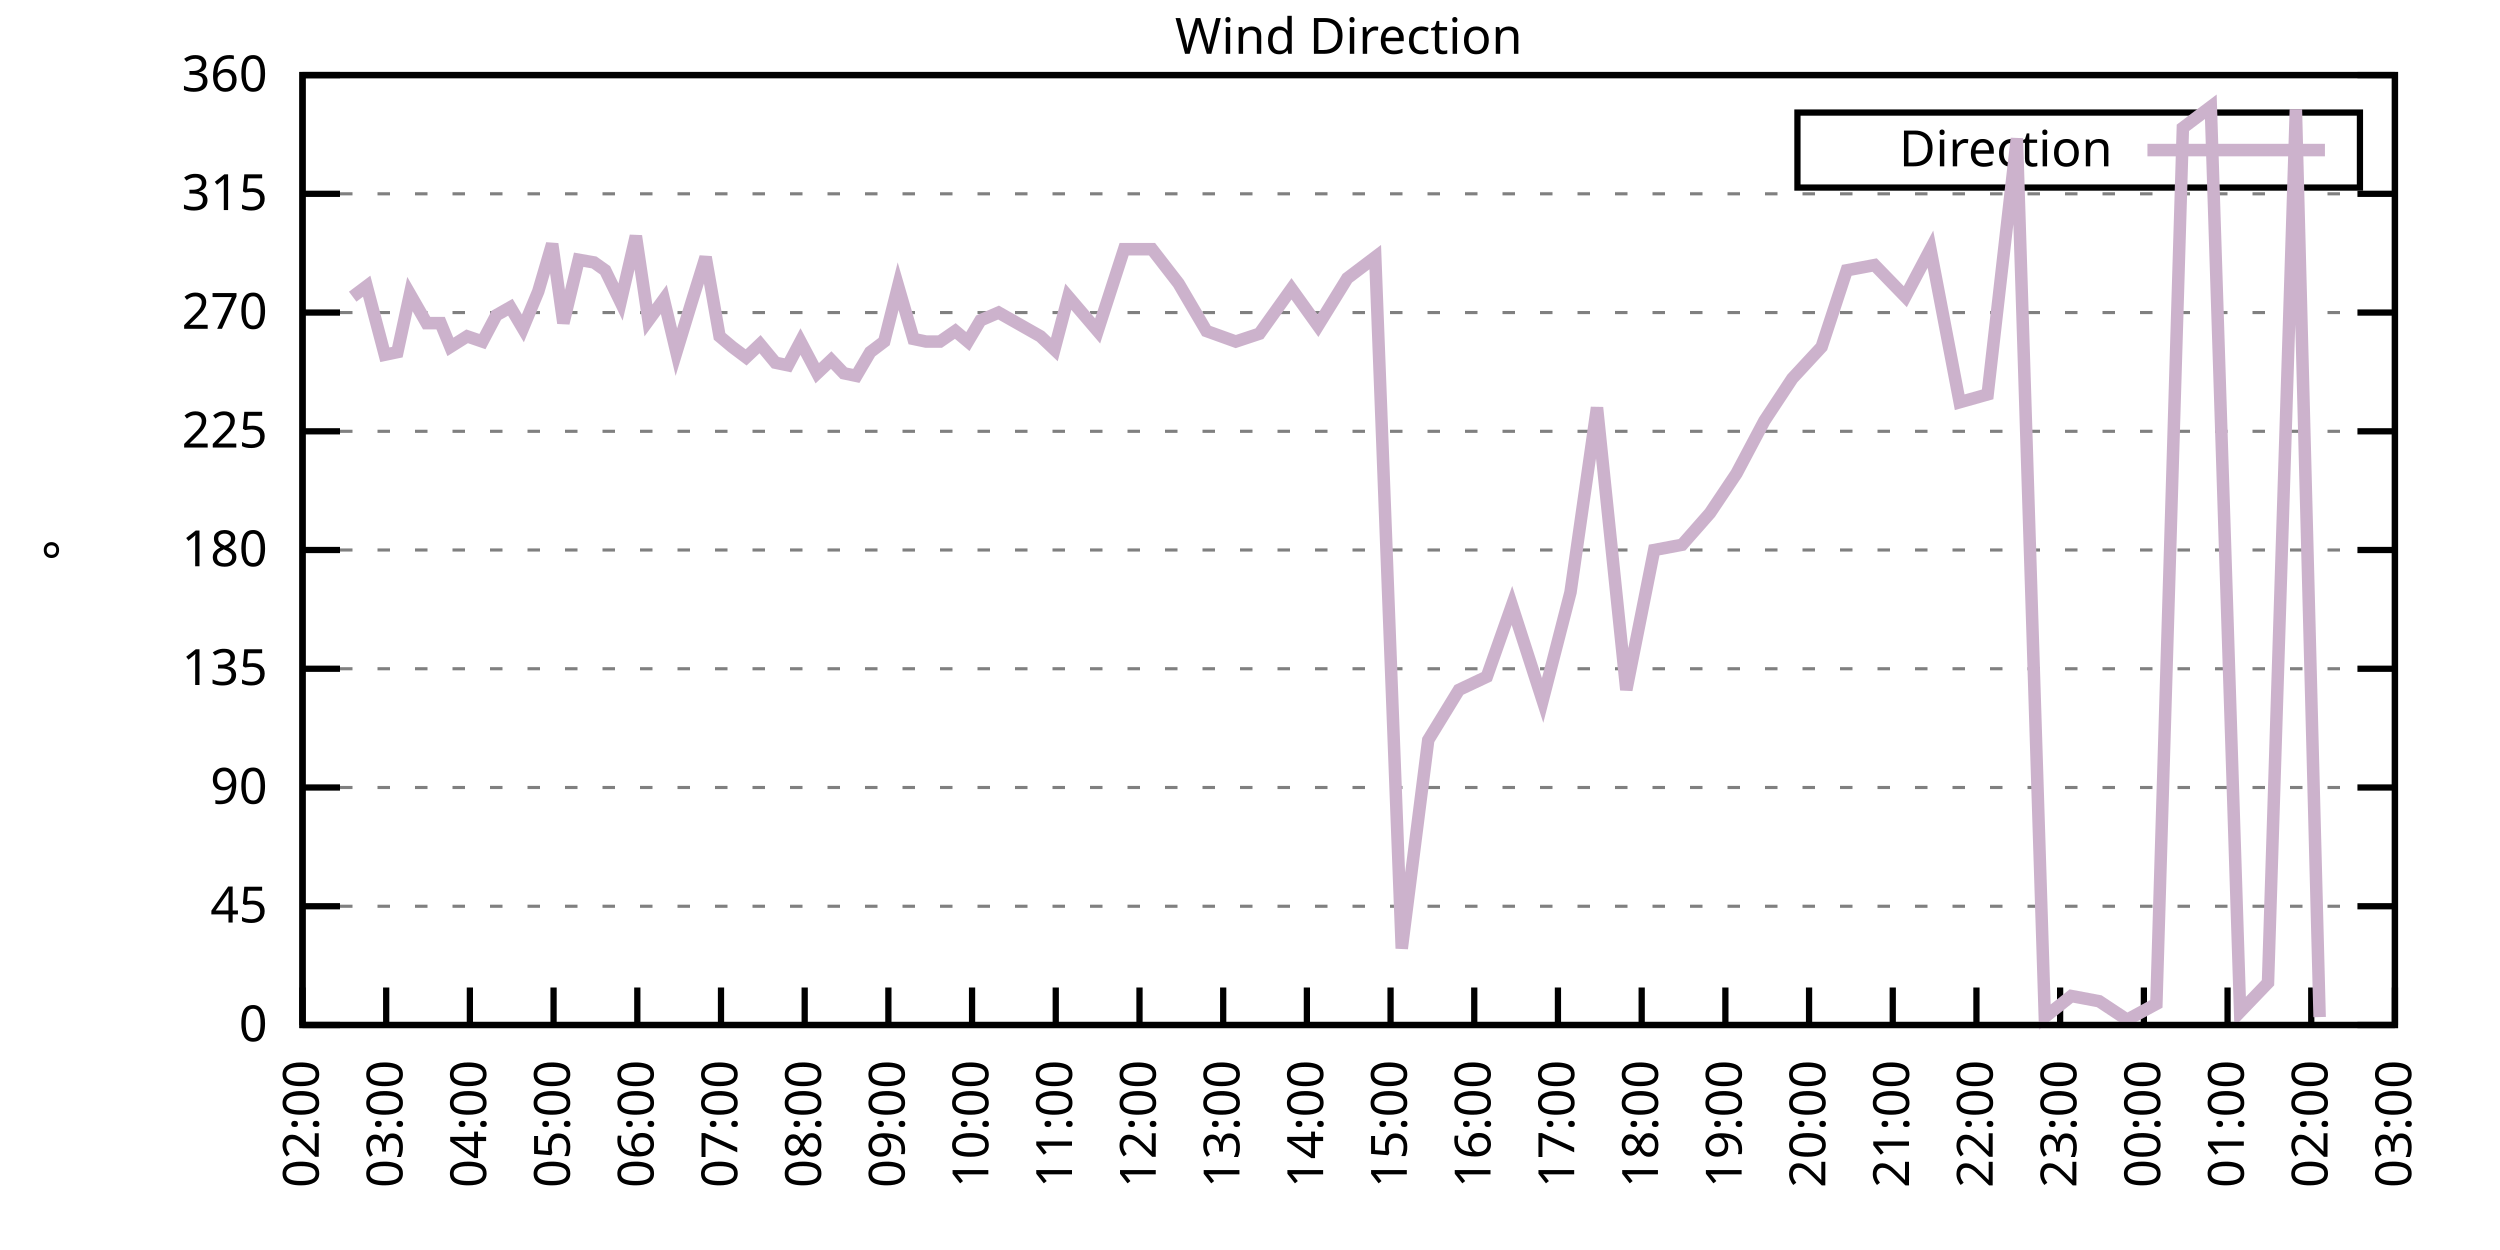
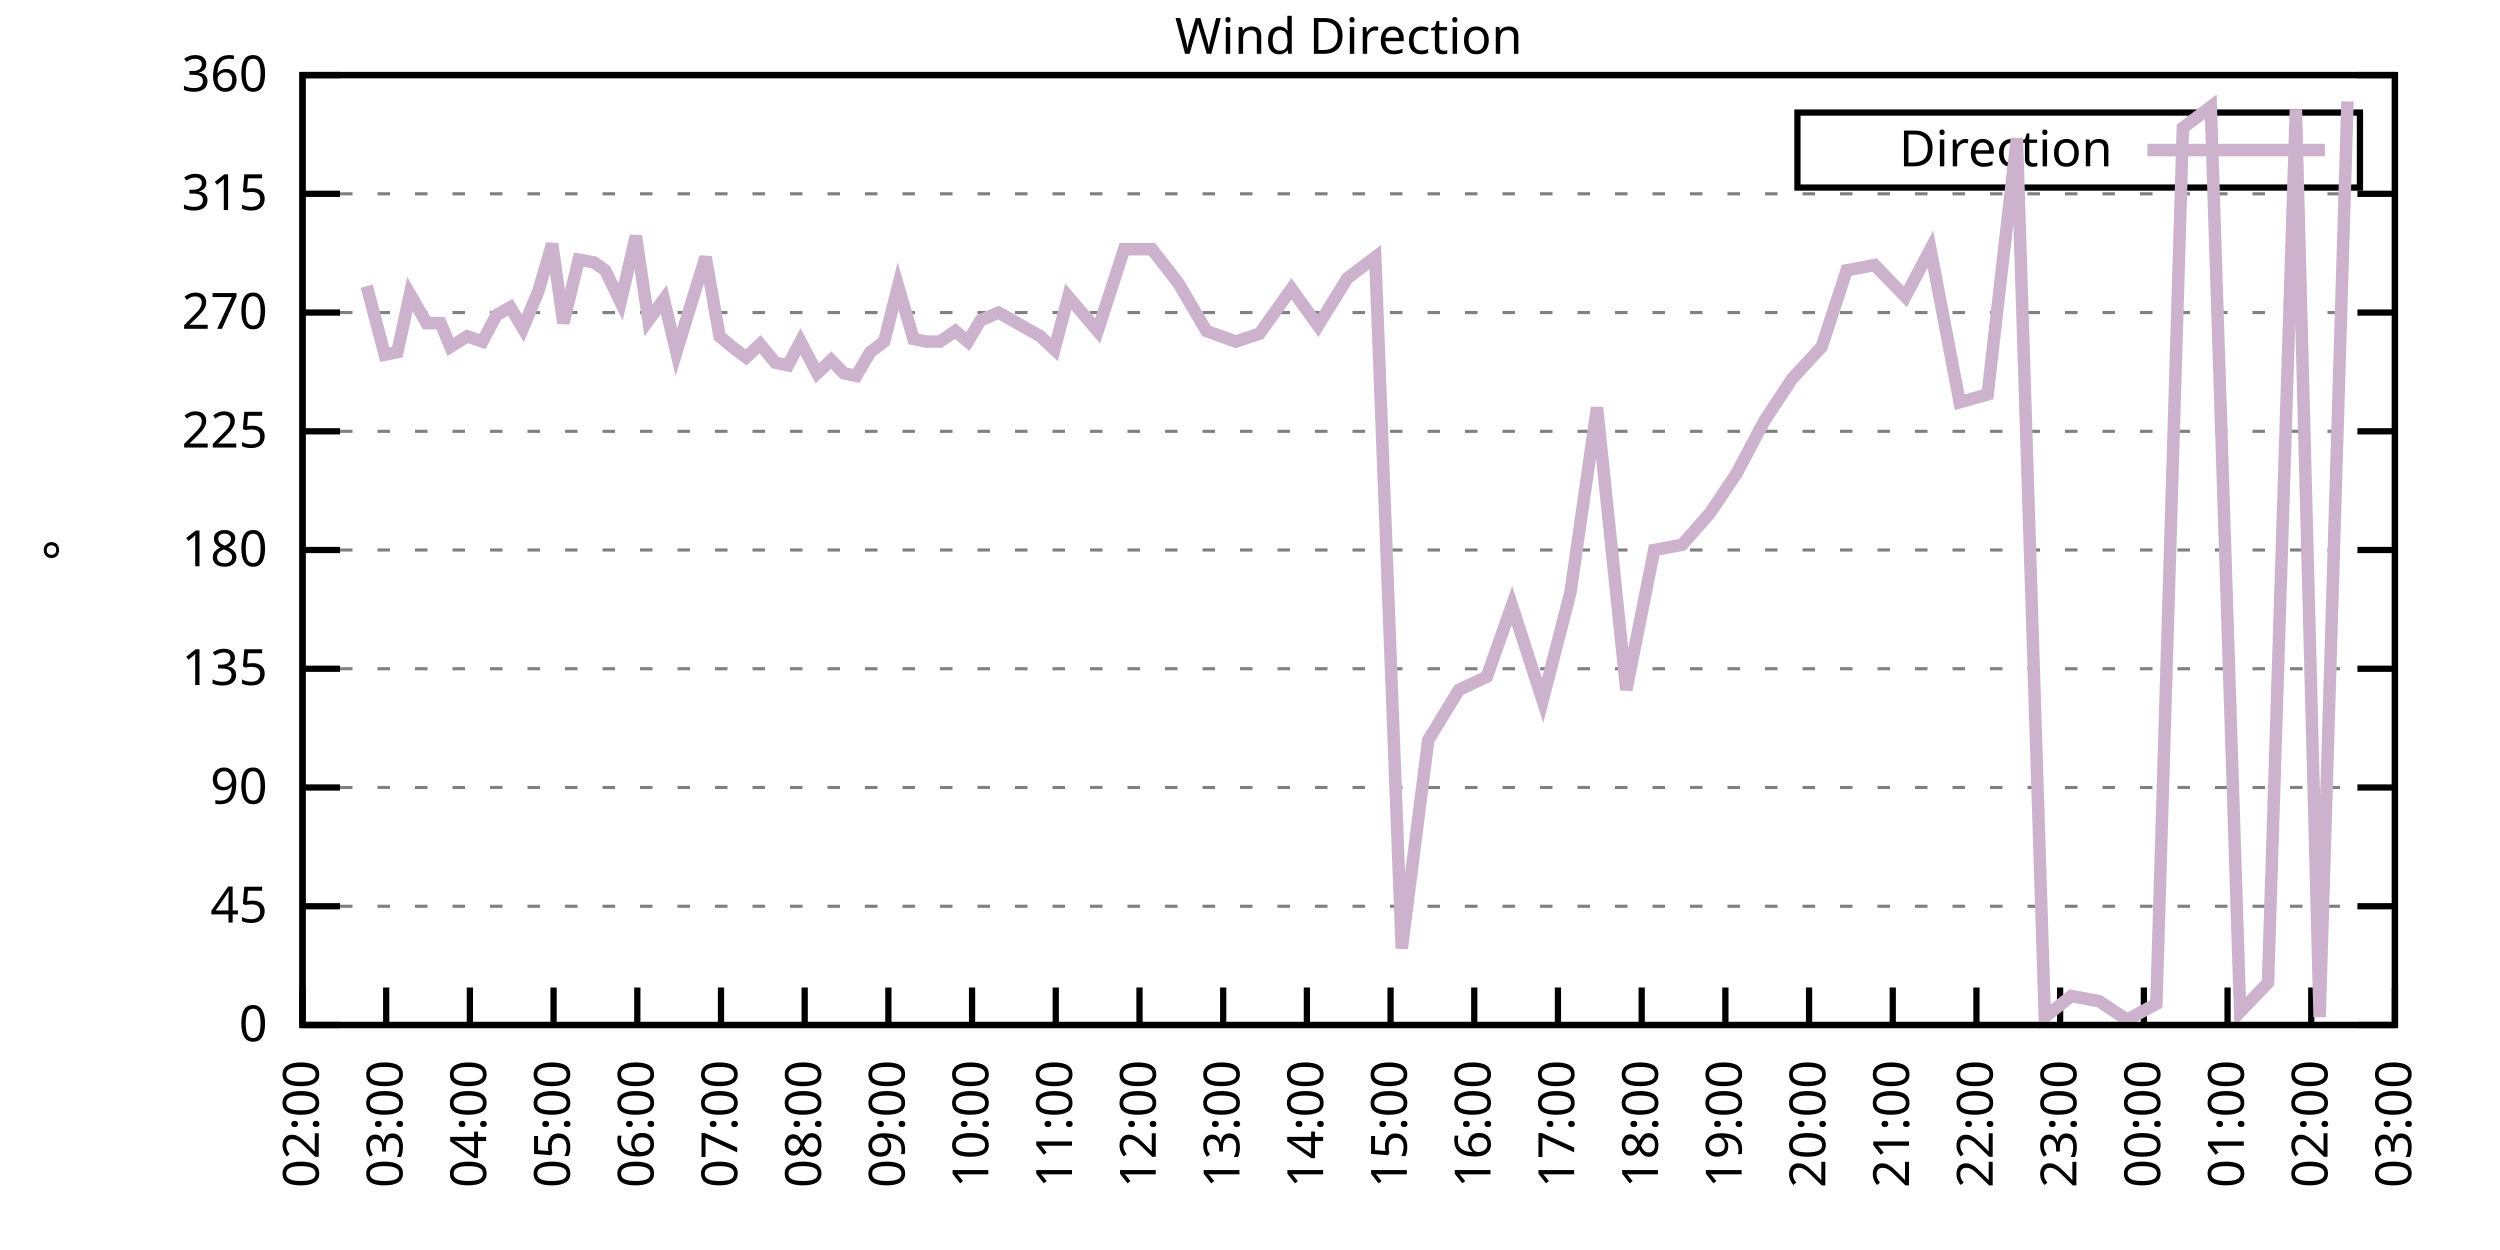
<svg xmlns="http://www.w3.org/2000/svg" xmlns:xlink="http://www.w3.org/1999/xlink" width="400" height="200" viewBox="0 0 400 200">
  <g id="gnuplot_canvas">
    <rect x="0" y="0" width="400" height="200" fill="none" />
    <defs>
      <circle id="gpDot" r="0.5" stroke-width="0.5" stroke="currentColor" />
      <path id="gpPt0" stroke-width="0.333" stroke="currentColor" d="M-1,0 h2 M0,-1 v2" />
      <path id="gpPt1" stroke-width="0.333" stroke="currentColor" d="M-1,-1 L1,1 M1,-1 L-1,1" />
      <path id="gpPt2" stroke-width="0.333" stroke="currentColor" d="M-1,0 L1,0 M0,-1 L0,1 M-1,-1 L1,1 M-1,1 L1,-1" />
      <rect id="gpPt3" stroke-width="0.333" stroke="currentColor" x="-1" y="-1" width="2" height="2" />
      <rect id="gpPt4" stroke-width="0.333" stroke="currentColor" fill="currentColor" x="-1" y="-1" width="2" height="2" />
      <circle id="gpPt5" stroke-width="0.333" stroke="currentColor" cx="0" cy="0" r="1" />
      <use xlink:href="#gpPt5" id="gpPt6" fill="currentColor" stroke="none" />
      <path id="gpPt7" stroke-width="0.333" stroke="currentColor" d="M0,-1.33 L-1.33,0.67 L1.33,0.67 z" />
      <use xlink:href="#gpPt7" id="gpPt8" fill="currentColor" stroke="none" />
      <use xlink:href="#gpPt7" id="gpPt9" stroke="currentColor" transform="rotate(180)" />
      <use xlink:href="#gpPt9" id="gpPt10" fill="currentColor" stroke="none" />
      <use xlink:href="#gpPt3" id="gpPt11" stroke="currentColor" transform="rotate(45)" />
      <use xlink:href="#gpPt11" id="gpPt12" fill="currentColor" stroke="none" />
      <path id="gpPt13" stroke-width="0.333" stroke="currentColor" d="M0,1.330 L1.265,0.411 L0.782,-1.067 L-0.782,-1.076 L-1.265,0.411 z" />
      <use xlink:href="#gpPt13" id="gpPt14" fill="currentColor" stroke="none" />
      <filter id="textbox" filterUnits="objectBoundingBox" x="0" y="0" height="1" width="1">
        <feFlood flood-color="white" flood-opacity="1" result="bgnd" />
        <feComposite in="SourceGraphic" in2="bgnd" operator="atop" />
      </filter>
      <filter id="greybox" filterUnits="objectBoundingBox" x="0" y="0" height="1" width="1">
        <feFlood flood-color="lightgrey" flood-opacity="1" result="grey" />
        <feComposite in="SourceGraphic" in2="grey" operator="atop" />
      </filter>
    </defs>
    <g fill="none" color="white" stroke="currentColor" stroke-width="1.00" stroke-linecap="butt" stroke-linejoin="miter">
</g>
    <g fill="none" color="black" stroke="currentColor" stroke-width="1.00" stroke-linecap="butt" stroke-linejoin="miter">
      <g stroke="none" shape-rendering="crispEdges">
        <polygon fill="rgb(255, 255, 255)" points="48.40,164.00 383.18,164.00 383.18,12.02 48.40,12.02 " />
      </g>
    </g>
    <g fill="none" color="black" stroke="currentColor" stroke-width="1.00" stroke-linecap="butt" stroke-linejoin="miter">
</g>
    <g fill="none" color="black" stroke="black" stroke-width="0.50" stroke-linecap="butt" stroke-linejoin="miter">
</g>
    <g fill="none" color="gray" stroke="currentColor" stroke-width="0.50" stroke-linecap="butt" stroke-linejoin="miter">
      <path stroke="gray" stroke-dasharray="2,4" class="gridline" d="M48.40,164.00 L383.19,164.00  " />
    </g>
    <g fill="none" color="gray" stroke="gray" stroke-width="1.00" stroke-linecap="butt" stroke-linejoin="miter">
</g>
    <g fill="none" color="black" stroke="currentColor" stroke-width="1.00" stroke-linecap="butt" stroke-linejoin="miter">
      <path stroke="black" d="M48.40,164.00 L54.40,164.00 M383.19,164.00 L377.19,164.00  " />
      <g transform="translate(42.80,166.60)" stroke="none" fill="black" font-family="Sans" font-size="8.00" text-anchor="end">
        <text>
          <tspan font-family="Sans"> 0</tspan>
        </text>
      </g>
    </g>
    <g fill="none" color="black" stroke="currentColor" stroke-width="1.00" stroke-linecap="butt" stroke-linejoin="miter">
</g>
    <g fill="none" color="black" stroke="black" stroke-width="0.50" stroke-linecap="butt" stroke-linejoin="miter">
</g>
    <g fill="none" color="gray" stroke="currentColor" stroke-width="0.50" stroke-linecap="butt" stroke-linejoin="miter">
      <path stroke="gray" stroke-dasharray="2,4" class="gridline" d="M48.40,145.00 L383.19,145.00  " />
    </g>
    <g fill="none" color="gray" stroke="gray" stroke-width="1.00" stroke-linecap="butt" stroke-linejoin="miter">
</g>
    <g fill="none" color="black" stroke="currentColor" stroke-width="1.00" stroke-linecap="butt" stroke-linejoin="miter">
      <path stroke="black" d="M48.40,145.00 L54.40,145.00 M383.19,145.00 L377.19,145.00  " />
      <g transform="translate(42.80,147.60)" stroke="none" fill="black" font-family="Sans" font-size="8.00" text-anchor="end">
        <text>
          <tspan font-family="Sans"> 45</tspan>
        </text>
      </g>
    </g>
    <g fill="none" color="black" stroke="currentColor" stroke-width="1.00" stroke-linecap="butt" stroke-linejoin="miter">
</g>
    <g fill="none" color="black" stroke="black" stroke-width="0.50" stroke-linecap="butt" stroke-linejoin="miter">
</g>
    <g fill="none" color="gray" stroke="currentColor" stroke-width="0.50" stroke-linecap="butt" stroke-linejoin="miter">
      <path stroke="gray" stroke-dasharray="2,4" class="gridline" d="M48.40,126.00 L383.19,126.00  " />
    </g>
    <g fill="none" color="gray" stroke="gray" stroke-width="1.00" stroke-linecap="butt" stroke-linejoin="miter">
</g>
    <g fill="none" color="black" stroke="currentColor" stroke-width="1.00" stroke-linecap="butt" stroke-linejoin="miter">
      <path stroke="black" d="M48.40,126.00 L54.40,126.00 M383.19,126.00 L377.19,126.00  " />
      <g transform="translate(42.80,128.60)" stroke="none" fill="black" font-family="Sans" font-size="8.00" text-anchor="end">
        <text>
          <tspan font-family="Sans"> 90</tspan>
        </text>
      </g>
    </g>
    <g fill="none" color="black" stroke="currentColor" stroke-width="1.00" stroke-linecap="butt" stroke-linejoin="miter">
</g>
    <g fill="none" color="black" stroke="black" stroke-width="0.50" stroke-linecap="butt" stroke-linejoin="miter">
</g>
    <g fill="none" color="gray" stroke="currentColor" stroke-width="0.50" stroke-linecap="butt" stroke-linejoin="miter">
      <path stroke="gray" stroke-dasharray="2,4" class="gridline" d="M48.40,107.00 L383.19,107.00  " />
    </g>
    <g fill="none" color="gray" stroke="gray" stroke-width="1.00" stroke-linecap="butt" stroke-linejoin="miter">
</g>
    <g fill="none" color="black" stroke="currentColor" stroke-width="1.00" stroke-linecap="butt" stroke-linejoin="miter">
      <path stroke="black" d="M48.40,107.00 L54.40,107.00 M383.19,107.00 L377.19,107.00  " />
      <g transform="translate(42.80,109.60)" stroke="none" fill="black" font-family="Sans" font-size="8.00" text-anchor="end">
        <text>
          <tspan font-family="Sans"> 135</tspan>
        </text>
      </g>
    </g>
    <g fill="none" color="black" stroke="currentColor" stroke-width="1.00" stroke-linecap="butt" stroke-linejoin="miter">
</g>
    <g fill="none" color="black" stroke="black" stroke-width="0.50" stroke-linecap="butt" stroke-linejoin="miter">
</g>
    <g fill="none" color="gray" stroke="currentColor" stroke-width="0.50" stroke-linecap="butt" stroke-linejoin="miter">
      <path stroke="gray" stroke-dasharray="2,4" class="gridline" d="M48.40,88.00 L383.19,88.00  " />
    </g>
    <g fill="none" color="gray" stroke="gray" stroke-width="1.00" stroke-linecap="butt" stroke-linejoin="miter">
</g>
    <g fill="none" color="black" stroke="currentColor" stroke-width="1.00" stroke-linecap="butt" stroke-linejoin="miter">
      <path stroke="black" d="M48.40,88.00 L54.40,88.00 M383.19,88.00 L377.19,88.00  " />
      <g transform="translate(42.80,90.60)" stroke="none" fill="black" font-family="Sans" font-size="8.00" text-anchor="end">
        <text>
          <tspan font-family="Sans"> 180</tspan>
        </text>
      </g>
    </g>
    <g fill="none" color="black" stroke="currentColor" stroke-width="1.00" stroke-linecap="butt" stroke-linejoin="miter">
</g>
    <g fill="none" color="black" stroke="black" stroke-width="0.50" stroke-linecap="butt" stroke-linejoin="miter">
</g>
    <g fill="none" color="gray" stroke="currentColor" stroke-width="0.50" stroke-linecap="butt" stroke-linejoin="miter">
      <path stroke="gray" stroke-dasharray="2,4" class="gridline" d="M48.40,69.01 L383.19,69.01  " />
    </g>
    <g fill="none" color="gray" stroke="gray" stroke-width="1.00" stroke-linecap="butt" stroke-linejoin="miter">
</g>
    <g fill="none" color="black" stroke="currentColor" stroke-width="1.00" stroke-linecap="butt" stroke-linejoin="miter">
      <path stroke="black" d="M48.40,69.01 L54.40,69.01 M383.19,69.01 L377.19,69.01  " />
      <g transform="translate(42.80,71.61)" stroke="none" fill="black" font-family="Sans" font-size="8.00" text-anchor="end">
        <text>
          <tspan font-family="Sans"> 225</tspan>
        </text>
      </g>
    </g>
    <g fill="none" color="black" stroke="currentColor" stroke-width="1.00" stroke-linecap="butt" stroke-linejoin="miter">
</g>
    <g fill="none" color="black" stroke="black" stroke-width="0.50" stroke-linecap="butt" stroke-linejoin="miter">
</g>
    <g fill="none" color="gray" stroke="currentColor" stroke-width="0.50" stroke-linecap="butt" stroke-linejoin="miter">
      <path stroke="gray" stroke-dasharray="2,4" class="gridline" d="M48.40,50.01 L383.19,50.01  " />
    </g>
    <g fill="none" color="gray" stroke="gray" stroke-width="1.00" stroke-linecap="butt" stroke-linejoin="miter">
</g>
    <g fill="none" color="black" stroke="currentColor" stroke-width="1.00" stroke-linecap="butt" stroke-linejoin="miter">
      <path stroke="black" d="M48.40,50.01 L54.40,50.01 M383.19,50.01 L377.19,50.01  " />
      <g transform="translate(42.80,52.61)" stroke="none" fill="black" font-family="Sans" font-size="8.00" text-anchor="end">
        <text>
          <tspan font-family="Sans"> 270</tspan>
        </text>
      </g>
    </g>
    <g fill="none" color="black" stroke="currentColor" stroke-width="1.00" stroke-linecap="butt" stroke-linejoin="miter">
</g>
    <g fill="none" color="black" stroke="black" stroke-width="0.50" stroke-linecap="butt" stroke-linejoin="miter">
</g>
    <g fill="none" color="gray" stroke="currentColor" stroke-width="0.50" stroke-linecap="butt" stroke-linejoin="miter">
      <path stroke="gray" stroke-dasharray="2,4" class="gridline" d="M48.40,31.01 L383.19,31.01  " />
    </g>
    <g fill="none" color="gray" stroke="gray" stroke-width="1.00" stroke-linecap="butt" stroke-linejoin="miter">
</g>
    <g fill="none" color="black" stroke="currentColor" stroke-width="1.00" stroke-linecap="butt" stroke-linejoin="miter">
      <path stroke="black" d="M48.40,31.01 L54.40,31.01 M383.19,31.01 L377.19,31.01  " />
      <g transform="translate(42.80,33.61)" stroke="none" fill="black" font-family="Sans" font-size="8.00" text-anchor="end">
        <text>
          <tspan font-family="Sans"> 315</tspan>
        </text>
      </g>
    </g>
    <g fill="none" color="black" stroke="currentColor" stroke-width="1.00" stroke-linecap="butt" stroke-linejoin="miter">
</g>
    <g fill="none" color="black" stroke="black" stroke-width="0.50" stroke-linecap="butt" stroke-linejoin="miter">
</g>
    <g fill="none" color="gray" stroke="currentColor" stroke-width="0.50" stroke-linecap="butt" stroke-linejoin="miter">
      <path stroke="gray" stroke-dasharray="2,4" class="gridline" d="M48.40,12.01 L383.19,12.01  " />
    </g>
    <g fill="none" color="gray" stroke="gray" stroke-width="1.00" stroke-linecap="butt" stroke-linejoin="miter">
</g>
    <g fill="none" color="black" stroke="currentColor" stroke-width="1.00" stroke-linecap="butt" stroke-linejoin="miter">
      <path stroke="black" d="M48.40,12.01 L54.40,12.01 M383.19,12.01 L377.19,12.01  " />
      <g transform="translate(42.80,14.61)" stroke="none" fill="black" font-family="Sans" font-size="8.00" text-anchor="end">
        <text>
          <tspan font-family="Sans"> 360</tspan>
        </text>
      </g>
    </g>
    <g fill="none" color="black" stroke="currentColor" stroke-width="1.00" stroke-linecap="butt" stroke-linejoin="miter">
      <path stroke="black" d="M48.40,164.00 L48.40,158.00  " />
      <g transform="translate(51.00,169.60) rotate(270.00)" stroke="none" fill="black" font-family="Sans" font-size="8.00" text-anchor="end">
        <text>
          <tspan font-family="Sans">02:00</tspan>
        </text>
      </g>
    </g>
    <g fill="none" color="black" stroke="currentColor" stroke-width="1.00" stroke-linecap="butt" stroke-linejoin="miter">
      <path stroke="black" d="M61.79,164.00 L61.79,158.00  " />
      <g transform="translate(64.39,169.60) rotate(270.00)" stroke="none" fill="black" font-family="Sans" font-size="8.00" text-anchor="end">
        <text>
          <tspan font-family="Sans">03:00</tspan>
        </text>
      </g>
    </g>
    <g fill="none" color="black" stroke="currentColor" stroke-width="1.00" stroke-linecap="butt" stroke-linejoin="miter">
      <path stroke="black" d="M75.18,164.00 L75.18,158.00  " />
      <g transform="translate(77.78,169.60) rotate(270.00)" stroke="none" fill="black" font-family="Sans" font-size="8.00" text-anchor="end">
        <text>
          <tspan font-family="Sans">04:00</tspan>
        </text>
      </g>
    </g>
    <g fill="none" color="black" stroke="currentColor" stroke-width="1.00" stroke-linecap="butt" stroke-linejoin="miter">
      <path stroke="black" d="M88.57,164.00 L88.57,158.00  " />
      <g transform="translate(91.17,169.60) rotate(270.00)" stroke="none" fill="black" font-family="Sans" font-size="8.00" text-anchor="end">
        <text>
          <tspan font-family="Sans">05:00</tspan>
        </text>
      </g>
    </g>
    <g fill="none" color="black" stroke="currentColor" stroke-width="1.00" stroke-linecap="butt" stroke-linejoin="miter">
      <path stroke="black" d="M101.97,164.00 L101.97,158.00  " />
      <g transform="translate(104.57,169.60) rotate(270.00)" stroke="none" fill="black" font-family="Sans" font-size="8.00" text-anchor="end">
        <text>
          <tspan font-family="Sans">06:00</tspan>
        </text>
      </g>
    </g>
    <g fill="none" color="black" stroke="currentColor" stroke-width="1.00" stroke-linecap="butt" stroke-linejoin="miter">
      <path stroke="black" d="M115.36,164.00 L115.36,158.00  " />
      <g transform="translate(117.96,169.60) rotate(270.00)" stroke="none" fill="black" font-family="Sans" font-size="8.00" text-anchor="end">
        <text>
          <tspan font-family="Sans">07:00</tspan>
        </text>
      </g>
    </g>
    <g fill="none" color="black" stroke="currentColor" stroke-width="1.00" stroke-linecap="butt" stroke-linejoin="miter">
      <path stroke="black" d="M128.75,164.00 L128.75,158.00  " />
      <g transform="translate(131.35,169.60) rotate(270.00)" stroke="none" fill="black" font-family="Sans" font-size="8.00" text-anchor="end">
        <text>
          <tspan font-family="Sans">08:00</tspan>
        </text>
      </g>
    </g>
    <g fill="none" color="black" stroke="currentColor" stroke-width="1.00" stroke-linecap="butt" stroke-linejoin="miter">
      <path stroke="black" d="M142.14,164.00 L142.14,158.00  " />
      <g transform="translate(144.74,169.60) rotate(270.00)" stroke="none" fill="black" font-family="Sans" font-size="8.00" text-anchor="end">
        <text>
          <tspan font-family="Sans">09:00</tspan>
        </text>
      </g>
    </g>
    <g fill="none" color="black" stroke="currentColor" stroke-width="1.00" stroke-linecap="butt" stroke-linejoin="miter">
      <path stroke="black" d="M155.53,164.00 L155.53,158.00  " />
      <g transform="translate(158.13,169.60) rotate(270.00)" stroke="none" fill="black" font-family="Sans" font-size="8.00" text-anchor="end">
        <text>
          <tspan font-family="Sans">10:00</tspan>
        </text>
      </g>
    </g>
    <g fill="none" color="black" stroke="currentColor" stroke-width="1.00" stroke-linecap="butt" stroke-linejoin="miter">
      <path stroke="black" d="M168.92,164.00 L168.92,158.00  " />
      <g transform="translate(171.52,169.60) rotate(270.00)" stroke="none" fill="black" font-family="Sans" font-size="8.00" text-anchor="end">
        <text>
          <tspan font-family="Sans">11:00</tspan>
        </text>
      </g>
    </g>
    <g fill="none" color="black" stroke="currentColor" stroke-width="1.00" stroke-linecap="butt" stroke-linejoin="miter">
      <path stroke="black" d="M182.32,164.00 L182.32,158.00  " />
      <g transform="translate(184.92,169.60) rotate(270.00)" stroke="none" fill="black" font-family="Sans" font-size="8.00" text-anchor="end">
        <text>
          <tspan font-family="Sans">12:00</tspan>
        </text>
      </g>
    </g>
    <g fill="none" color="black" stroke="currentColor" stroke-width="1.00" stroke-linecap="butt" stroke-linejoin="miter">
      <path stroke="black" d="M195.71,164.00 L195.71,158.00  " />
      <g transform="translate(198.31,169.60) rotate(270.00)" stroke="none" fill="black" font-family="Sans" font-size="8.00" text-anchor="end">
        <text>
          <tspan font-family="Sans">13:00</tspan>
        </text>
      </g>
    </g>
    <g fill="none" color="black" stroke="currentColor" stroke-width="1.00" stroke-linecap="butt" stroke-linejoin="miter">
      <path stroke="black" d="M209.10,164.00 L209.10,158.00  " />
      <g transform="translate(211.70,169.60) rotate(270.00)" stroke="none" fill="black" font-family="Sans" font-size="8.00" text-anchor="end">
        <text>
          <tspan font-family="Sans">14:00</tspan>
        </text>
      </g>
    </g>
    <g fill="none" color="black" stroke="currentColor" stroke-width="1.00" stroke-linecap="butt" stroke-linejoin="miter">
      <path stroke="black" d="M222.49,164.00 L222.49,158.00  " />
      <g transform="translate(225.09,169.60) rotate(270.00)" stroke="none" fill="black" font-family="Sans" font-size="8.00" text-anchor="end">
        <text>
          <tspan font-family="Sans">15:00</tspan>
        </text>
      </g>
    </g>
    <g fill="none" color="black" stroke="currentColor" stroke-width="1.00" stroke-linecap="butt" stroke-linejoin="miter">
      <path stroke="black" d="M235.88,164.00 L235.88,158.00  " />
      <g transform="translate(238.48,169.60) rotate(270.00)" stroke="none" fill="black" font-family="Sans" font-size="8.00" text-anchor="end">
        <text>
          <tspan font-family="Sans">16:00</tspan>
        </text>
      </g>
    </g>
    <g fill="none" color="black" stroke="currentColor" stroke-width="1.00" stroke-linecap="butt" stroke-linejoin="miter">
      <path stroke="black" d="M249.27,164.00 L249.27,158.00  " />
      <g transform="translate(251.87,169.60) rotate(270.00)" stroke="none" fill="black" font-family="Sans" font-size="8.00" text-anchor="end">
        <text>
          <tspan font-family="Sans">17:00</tspan>
        </text>
      </g>
    </g>
    <g fill="none" color="black" stroke="currentColor" stroke-width="1.00" stroke-linecap="butt" stroke-linejoin="miter">
      <path stroke="black" d="M262.67,164.00 L262.67,158.00  " />
      <g transform="translate(265.27,169.60) rotate(270.00)" stroke="none" fill="black" font-family="Sans" font-size="8.00" text-anchor="end">
        <text>
          <tspan font-family="Sans">18:00</tspan>
        </text>
      </g>
    </g>
    <g fill="none" color="black" stroke="currentColor" stroke-width="1.00" stroke-linecap="butt" stroke-linejoin="miter">
      <path stroke="black" d="M276.06,164.00 L276.06,158.00  " />
      <g transform="translate(278.66,169.60) rotate(270.00)" stroke="none" fill="black" font-family="Sans" font-size="8.00" text-anchor="end">
        <text>
          <tspan font-family="Sans">19:00</tspan>
        </text>
      </g>
    </g>
    <g fill="none" color="black" stroke="currentColor" stroke-width="1.00" stroke-linecap="butt" stroke-linejoin="miter">
      <path stroke="black" d="M289.45,164.00 L289.45,158.00  " />
      <g transform="translate(292.05,169.60) rotate(270.00)" stroke="none" fill="black" font-family="Sans" font-size="8.00" text-anchor="end">
        <text>
          <tspan font-family="Sans">20:00</tspan>
        </text>
      </g>
    </g>
    <g fill="none" color="black" stroke="currentColor" stroke-width="1.00" stroke-linecap="butt" stroke-linejoin="miter">
      <path stroke="black" d="M302.84,164.00 L302.84,158.00  " />
      <g transform="translate(305.44,169.60) rotate(270.00)" stroke="none" fill="black" font-family="Sans" font-size="8.00" text-anchor="end">
        <text>
          <tspan font-family="Sans">21:00</tspan>
        </text>
      </g>
    </g>
    <g fill="none" color="black" stroke="currentColor" stroke-width="1.00" stroke-linecap="butt" stroke-linejoin="miter">
      <path stroke="black" d="M316.23,164.00 L316.23,158.00  " />
      <g transform="translate(318.83,169.60) rotate(270.00)" stroke="none" fill="black" font-family="Sans" font-size="8.00" text-anchor="end">
        <text>
          <tspan font-family="Sans">22:00</tspan>
        </text>
      </g>
    </g>
    <g fill="none" color="black" stroke="currentColor" stroke-width="1.00" stroke-linecap="butt" stroke-linejoin="miter">
      <path stroke="black" d="M329.62,164.00 L329.62,158.00  " />
      <g transform="translate(332.22,169.60) rotate(270.00)" stroke="none" fill="black" font-family="Sans" font-size="8.00" text-anchor="end">
        <text>
          <tspan font-family="Sans">23:00</tspan>
        </text>
      </g>
    </g>
    <g fill="none" color="black" stroke="currentColor" stroke-width="1.00" stroke-linecap="butt" stroke-linejoin="miter">
      <path stroke="black" d="M343.02,164.00 L343.02,158.00  " />
      <g transform="translate(345.62,169.60) rotate(270.00)" stroke="none" fill="black" font-family="Sans" font-size="8.00" text-anchor="end">
        <text>
          <tspan font-family="Sans">00:00</tspan>
        </text>
      </g>
    </g>
    <g fill="none" color="black" stroke="currentColor" stroke-width="1.00" stroke-linecap="butt" stroke-linejoin="miter">
      <path stroke="black" d="M356.41,164.00 L356.41,158.00  " />
      <g transform="translate(359.01,169.60) rotate(270.00)" stroke="none" fill="black" font-family="Sans" font-size="8.00" text-anchor="end">
        <text>
          <tspan font-family="Sans">01:00</tspan>
        </text>
      </g>
    </g>
    <g fill="none" color="black" stroke="currentColor" stroke-width="1.00" stroke-linecap="butt" stroke-linejoin="miter">
      <path stroke="black" d="M369.80,164.00 L369.80,158.00  " />
      <g transform="translate(372.40,169.60) rotate(270.00)" stroke="none" fill="black" font-family="Sans" font-size="8.00" text-anchor="end">
        <text>
          <tspan font-family="Sans">02:00</tspan>
        </text>
      </g>
    </g>
    <g fill="none" color="black" stroke="currentColor" stroke-width="1.00" stroke-linecap="butt" stroke-linejoin="miter">
      <path stroke="black" d="M383.19,164.00 L383.19,158.00  " />
      <g transform="translate(385.79,169.60) rotate(270.00)" stroke="none" fill="black" font-family="Sans" font-size="8.00" text-anchor="end">
        <text>
          <tspan font-family="Sans">03:00</tspan>
        </text>
      </g>
    </g>
    <g fill="none" color="black" stroke="currentColor" stroke-width="1.00" stroke-linecap="butt" stroke-linejoin="miter">
</g>
    <g fill="none" color="black" stroke="currentColor" stroke-width="1.00" stroke-linecap="butt" stroke-linejoin="miter">
      <path stroke="black" d="M48.40,12.01 L48.40,164.00 L383.19,164.00 L383.19,12.01 L48.40,12.01 Z  " />
    </g>
    <g fill="none" color="black" stroke="currentColor" stroke-width="1.00" stroke-linecap="butt" stroke-linejoin="miter">
</g>
    <g fill="none" color="black" stroke="currentColor" stroke-width="1.00" stroke-linecap="butt" stroke-linejoin="miter">
      <path stroke="black" d="M287.59,30.01 L287.59,18.01 L377.59,18.01 L377.59,30.01 L287.59,30.01 Z  " />
    </g>
    <g id="Wind_direction_plot_1">
      <g fill="none" color="white" stroke="black" stroke-width="2.00" stroke-linecap="butt" stroke-linejoin="miter">
</g>
      <g fill="none" color="black" stroke="currentColor" stroke-width="2.00" stroke-linecap="butt" stroke-linejoin="miter">
        <g transform="translate(337.99,26.61)" stroke="none" fill="black" font-family="Sans" font-size="8.00" text-anchor="end">
          <text>
            <tspan font-family="Sans">Direction</tspan>
          </text>
        </g>
      </g>
      <g fill="none" color="black" stroke="currentColor" stroke-width="2.00" stroke-linecap="butt" stroke-linejoin="miter">
-         <path stroke="rgb(204, 178, 204)" d="M343.59,24.01 L371.99,24.01 M56.43,47.47 L58.67,45.79 L61.57,56.76 L63.58,56.34 L65.59,47.05 L68.26,51.70   L70.50,51.70 L72.06,55.50 L74.74,53.81 L77.19,54.65 L79.42,50.43 L81.66,49.16 L83.66,52.54 L86.12,46.63   L88.35,39.03 L90.14,51.70 L92.59,41.56 L95.05,41.99 L96.83,43.25 L99.29,48.32 L101.74,37.76 L103.75,51.27   L106.21,47.90 L108.22,56.34 L110.67,48.32 L112.90,41.14 L115.13,53.81 L117.14,55.50 L119.38,57.18 L121.61,55.07   L124.06,58.03 L126.07,58.45 L128.08,54.65 L130.76,59.72 L132.99,57.61 L135.00,59.72 L137.01,60.14 L139.24,56.34   L141.47,54.65 L143.70,45.79 L146.16,54.23 L148.17,54.65 L150.40,54.65 L152.85,52.96 L154.86,54.65 L156.87,51.27   L159.77,50.01 L166.47,53.81 L168.70,55.92 L170.93,47.47 L175.62,52.96 L179.86,39.87 L184.32,39.87 L188.57,45.36   L193.03,52.96 L197.72,54.65 L201.51,53.39 L206.64,46.21 L210.88,52.12 L215.57,44.52 L220.04,41.14 L224.28,151.76   L228.52,118.40 L233.43,110.38 L237.89,108.27 L241.91,96.87 L246.82,112.07 L251.28,94.76 L255.52,65.21 L260.21,110.38   L264.67,88.00 L269.14,87.16 L273.60,82.09 L277.84,75.76 L282.31,67.32 L286.77,60.56 L291.46,55.50 L295.48,43.25   L299.94,42.41 L304.85,47.47 L308.87,39.87 L313.55,64.36 L318.02,63.10 L322.70,22.14 L327.17,162.73 L331.41,159.36   L335.87,160.20 L340.34,163.16 L345.02,160.62 L349.26,20.45 L353.73,17.08 L358.42,161.89 L362.88,157.24 L367.34,17.50   L371.14,162.73  " />
+         <path stroke="rgb(204, 178, 204)" d="M343.59,24.01 L371.99,24.01 M58.67,45.79 L61.57,56.76 L63.58,56.34 L65.59,47.05 L68.26,51.70 L70.50,51.70   L72.06,55.50 L74.74,53.81 L77.19,54.65 L79.42,50.43 L81.66,49.16 L83.66,52.54 L86.12,46.63 L88.35,39.03   L90.14,51.70 L92.59,41.56 L95.05,41.99 L96.83,43.25 L99.29,48.32 L101.74,37.76 L103.75,51.27 L106.21,47.90   L108.22,56.34 L110.67,48.32 L112.90,41.14 L115.13,53.81 L117.14,55.50 L119.38,57.18 L121.61,55.07 L124.06,58.03   L126.07,58.45 L128.08,54.65 L130.76,59.72 L132.99,57.61 L135.00,59.72 L137.01,60.14 L139.24,56.34 L141.47,54.65   L143.70,45.79 L146.16,54.23 L148.17,54.65 L150.40,54.65 L152.85,52.96 L154.86,54.65 L156.87,51.27 L159.77,50.01   L166.47,53.81 L168.70,55.92 L170.93,47.47 L175.62,52.96 L179.86,39.87 L184.32,39.87 L188.57,45.36 L193.03,52.96   L197.72,54.65 L201.51,53.39 L206.64,46.21 L210.88,52.12 L215.57,44.52 L220.04,41.14 L224.28,151.76 L228.52,118.40   L233.43,110.38 L237.89,108.27 L241.91,96.87 L246.82,112.07 L251.28,94.76 L255.52,65.21 L260.21,110.38 L264.67,88.00   L269.14,87.16 L273.60,82.09 L277.84,75.76 L282.31,67.32 L286.77,60.56 L291.46,55.50 L295.48,43.25 L299.94,42.41   L304.85,47.47 L308.87,39.87 L313.55,64.36 L318.02,63.10 L322.70,22.14 L327.17,162.73 L331.41,159.36 L335.87,160.20   L340.34,163.16 L345.02,160.62 L349.26,20.45 L353.73,17.08 L358.42,161.89 L362.88,157.24 L367.34,17.50 L371.14,162.73   L375.60,16.23  " />
      </g>
    </g>
    <g fill="none" color="black" stroke="currentColor" stroke-width="2.00" stroke-linecap="butt" stroke-linejoin="miter">
</g>
    <g fill="none" color="black" stroke="black" stroke-width="1.00" stroke-linecap="butt" stroke-linejoin="miter">
</g>
    <g fill="none" color="black" stroke="currentColor" stroke-width="1.00" stroke-linecap="butt" stroke-linejoin="miter">
      <path stroke="black" d="M48.40,12.01 L48.40,164.00 L383.19,164.00 L383.19,12.01 L48.40,12.01 Z  " />
      <g transform="translate(12.80,88.01) rotate(270.00)" stroke="none" fill="black" font-family="Sans" font-size="8.00" text-anchor="middle">
        <text>
          <tspan font-family="Sans">°</tspan>
        </text>
      </g>
    </g>
    <g fill="none" color="black" stroke="currentColor" stroke-width="1.00" stroke-linecap="butt" stroke-linejoin="miter">
</g>
    <g fill="none" color="black" stroke="currentColor" stroke-width="1.00" stroke-linecap="butt" stroke-linejoin="miter">
      <g transform="translate(215.79,8.61)" stroke="none" fill="black" font-family="Sans" font-size="8.00" text-anchor="middle">
        <text>
          <tspan font-family="Sans">Wind Direction</tspan>
        </text>
      </g>
    </g>
    <g fill="none" color="black" stroke="currentColor" stroke-width="1.00" stroke-linecap="butt" stroke-linejoin="miter">
</g>
  </g>
</svg>
